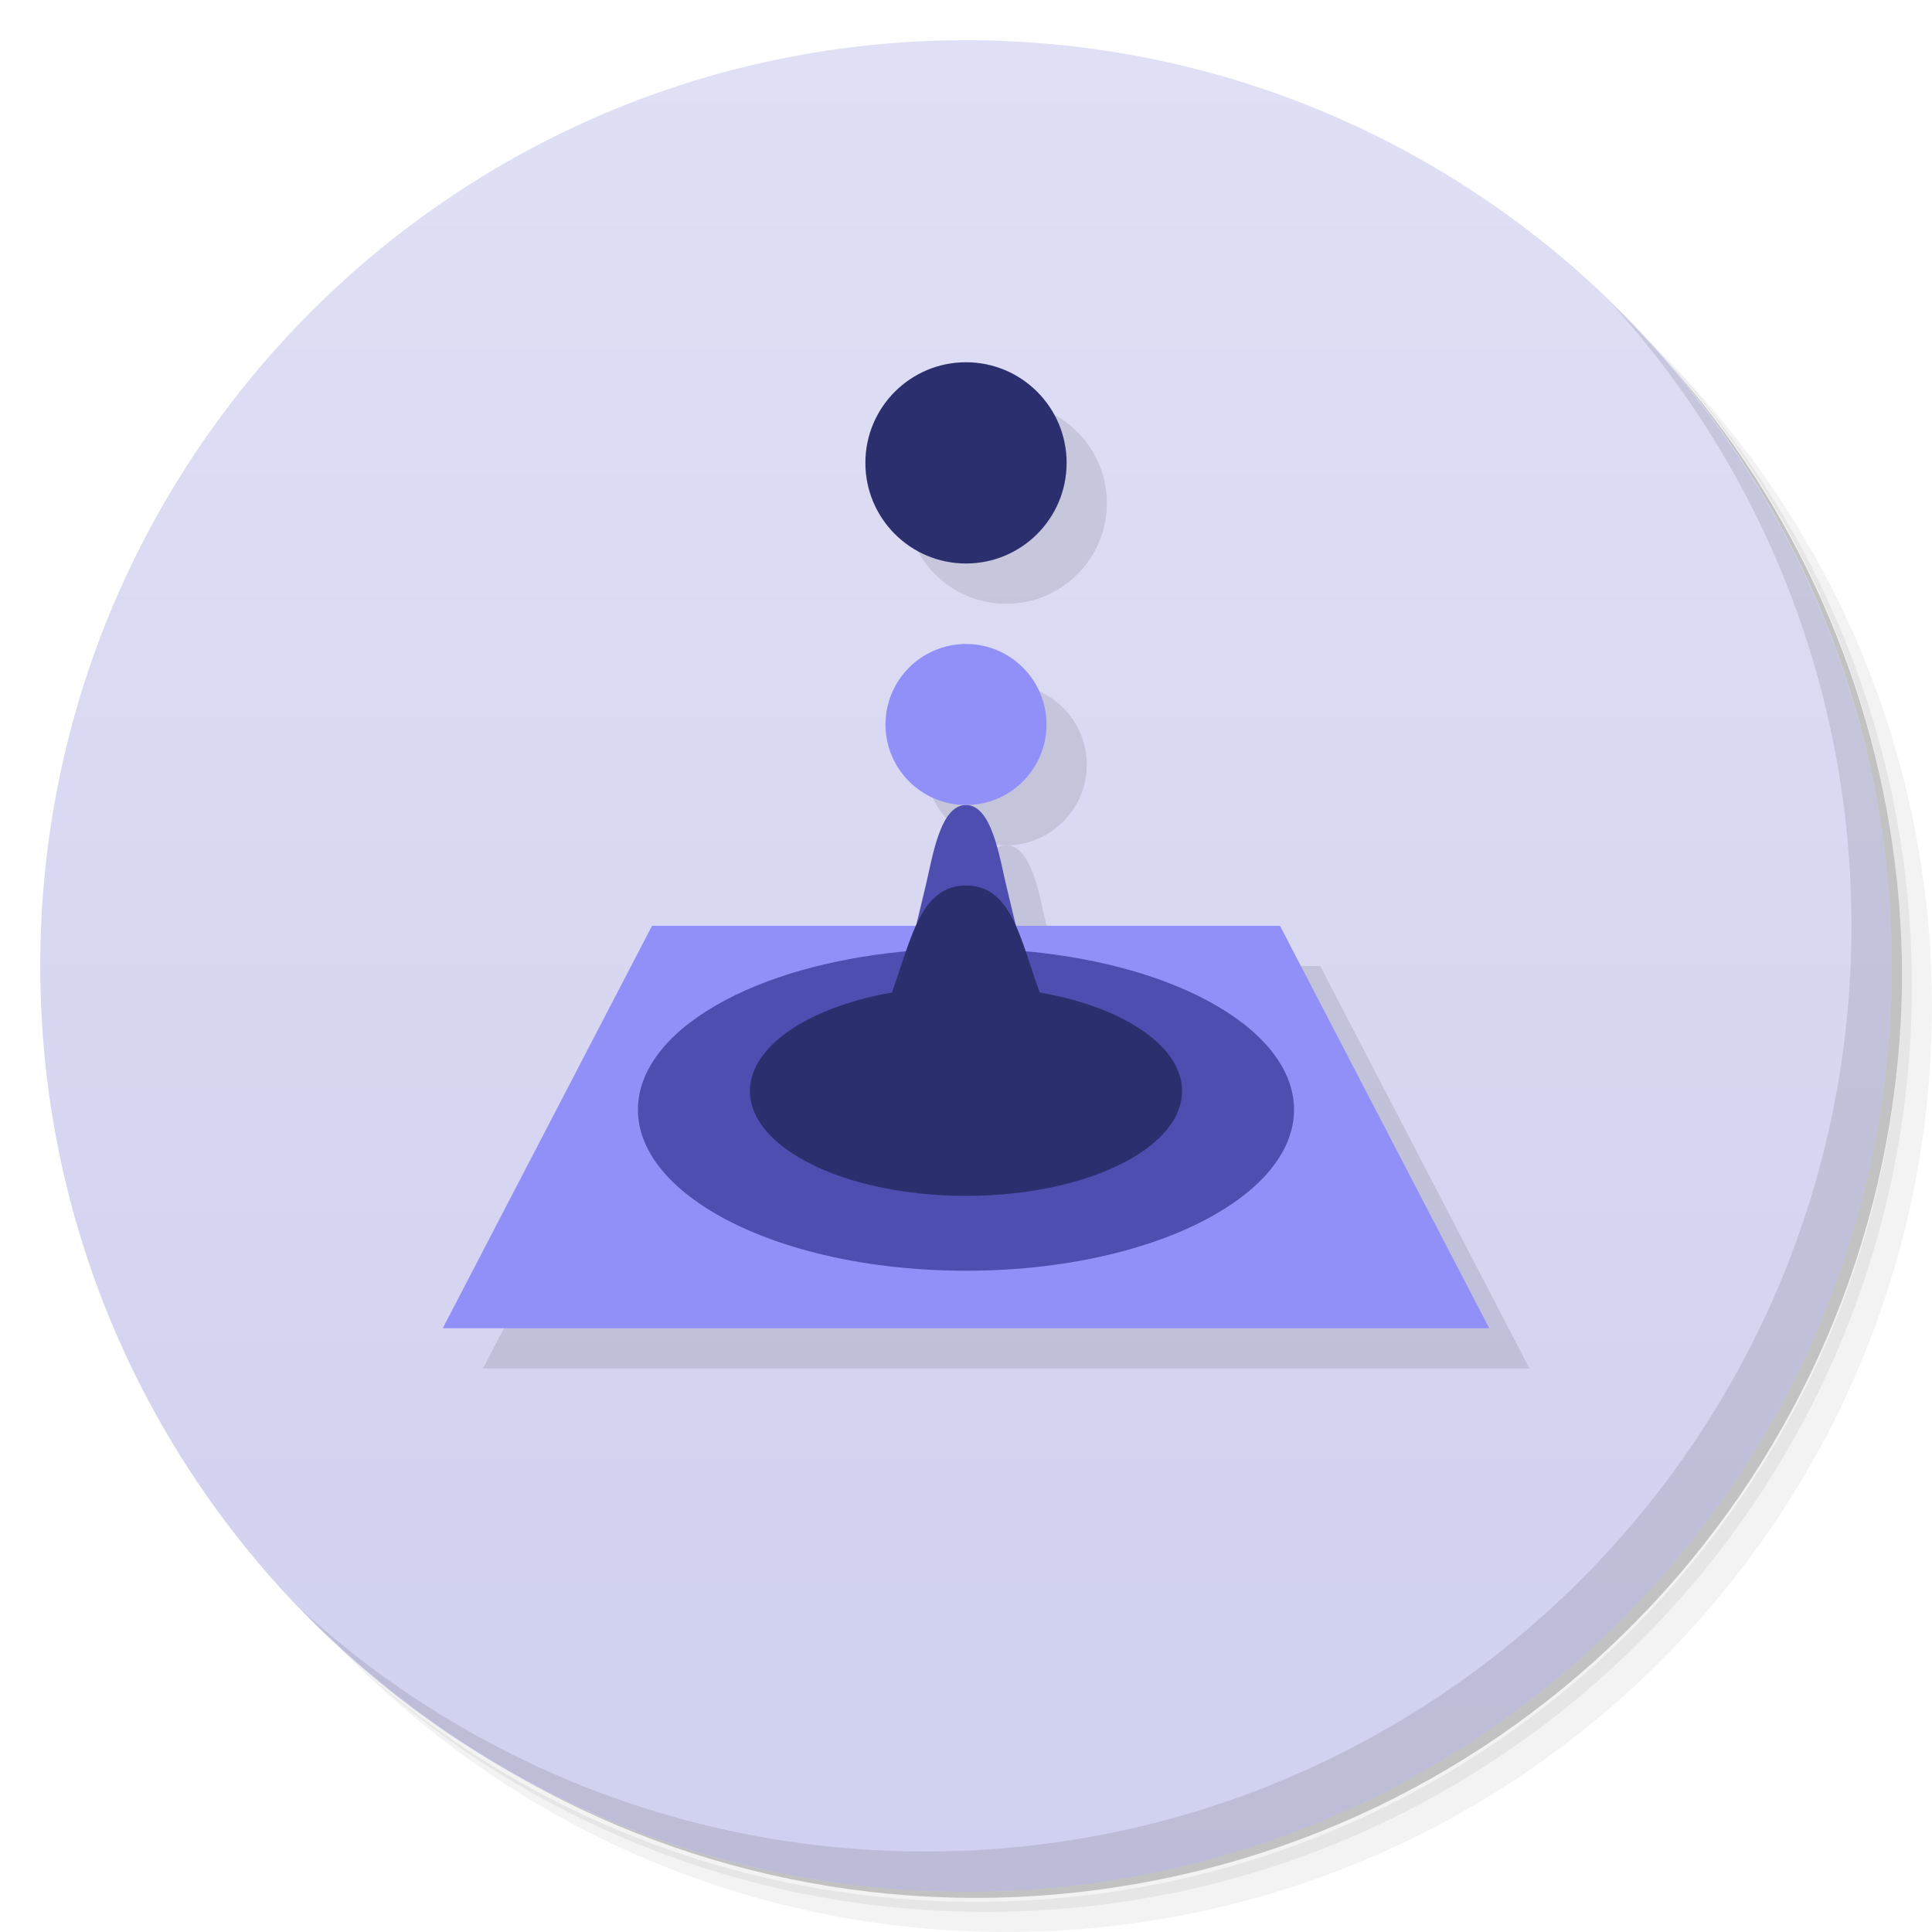
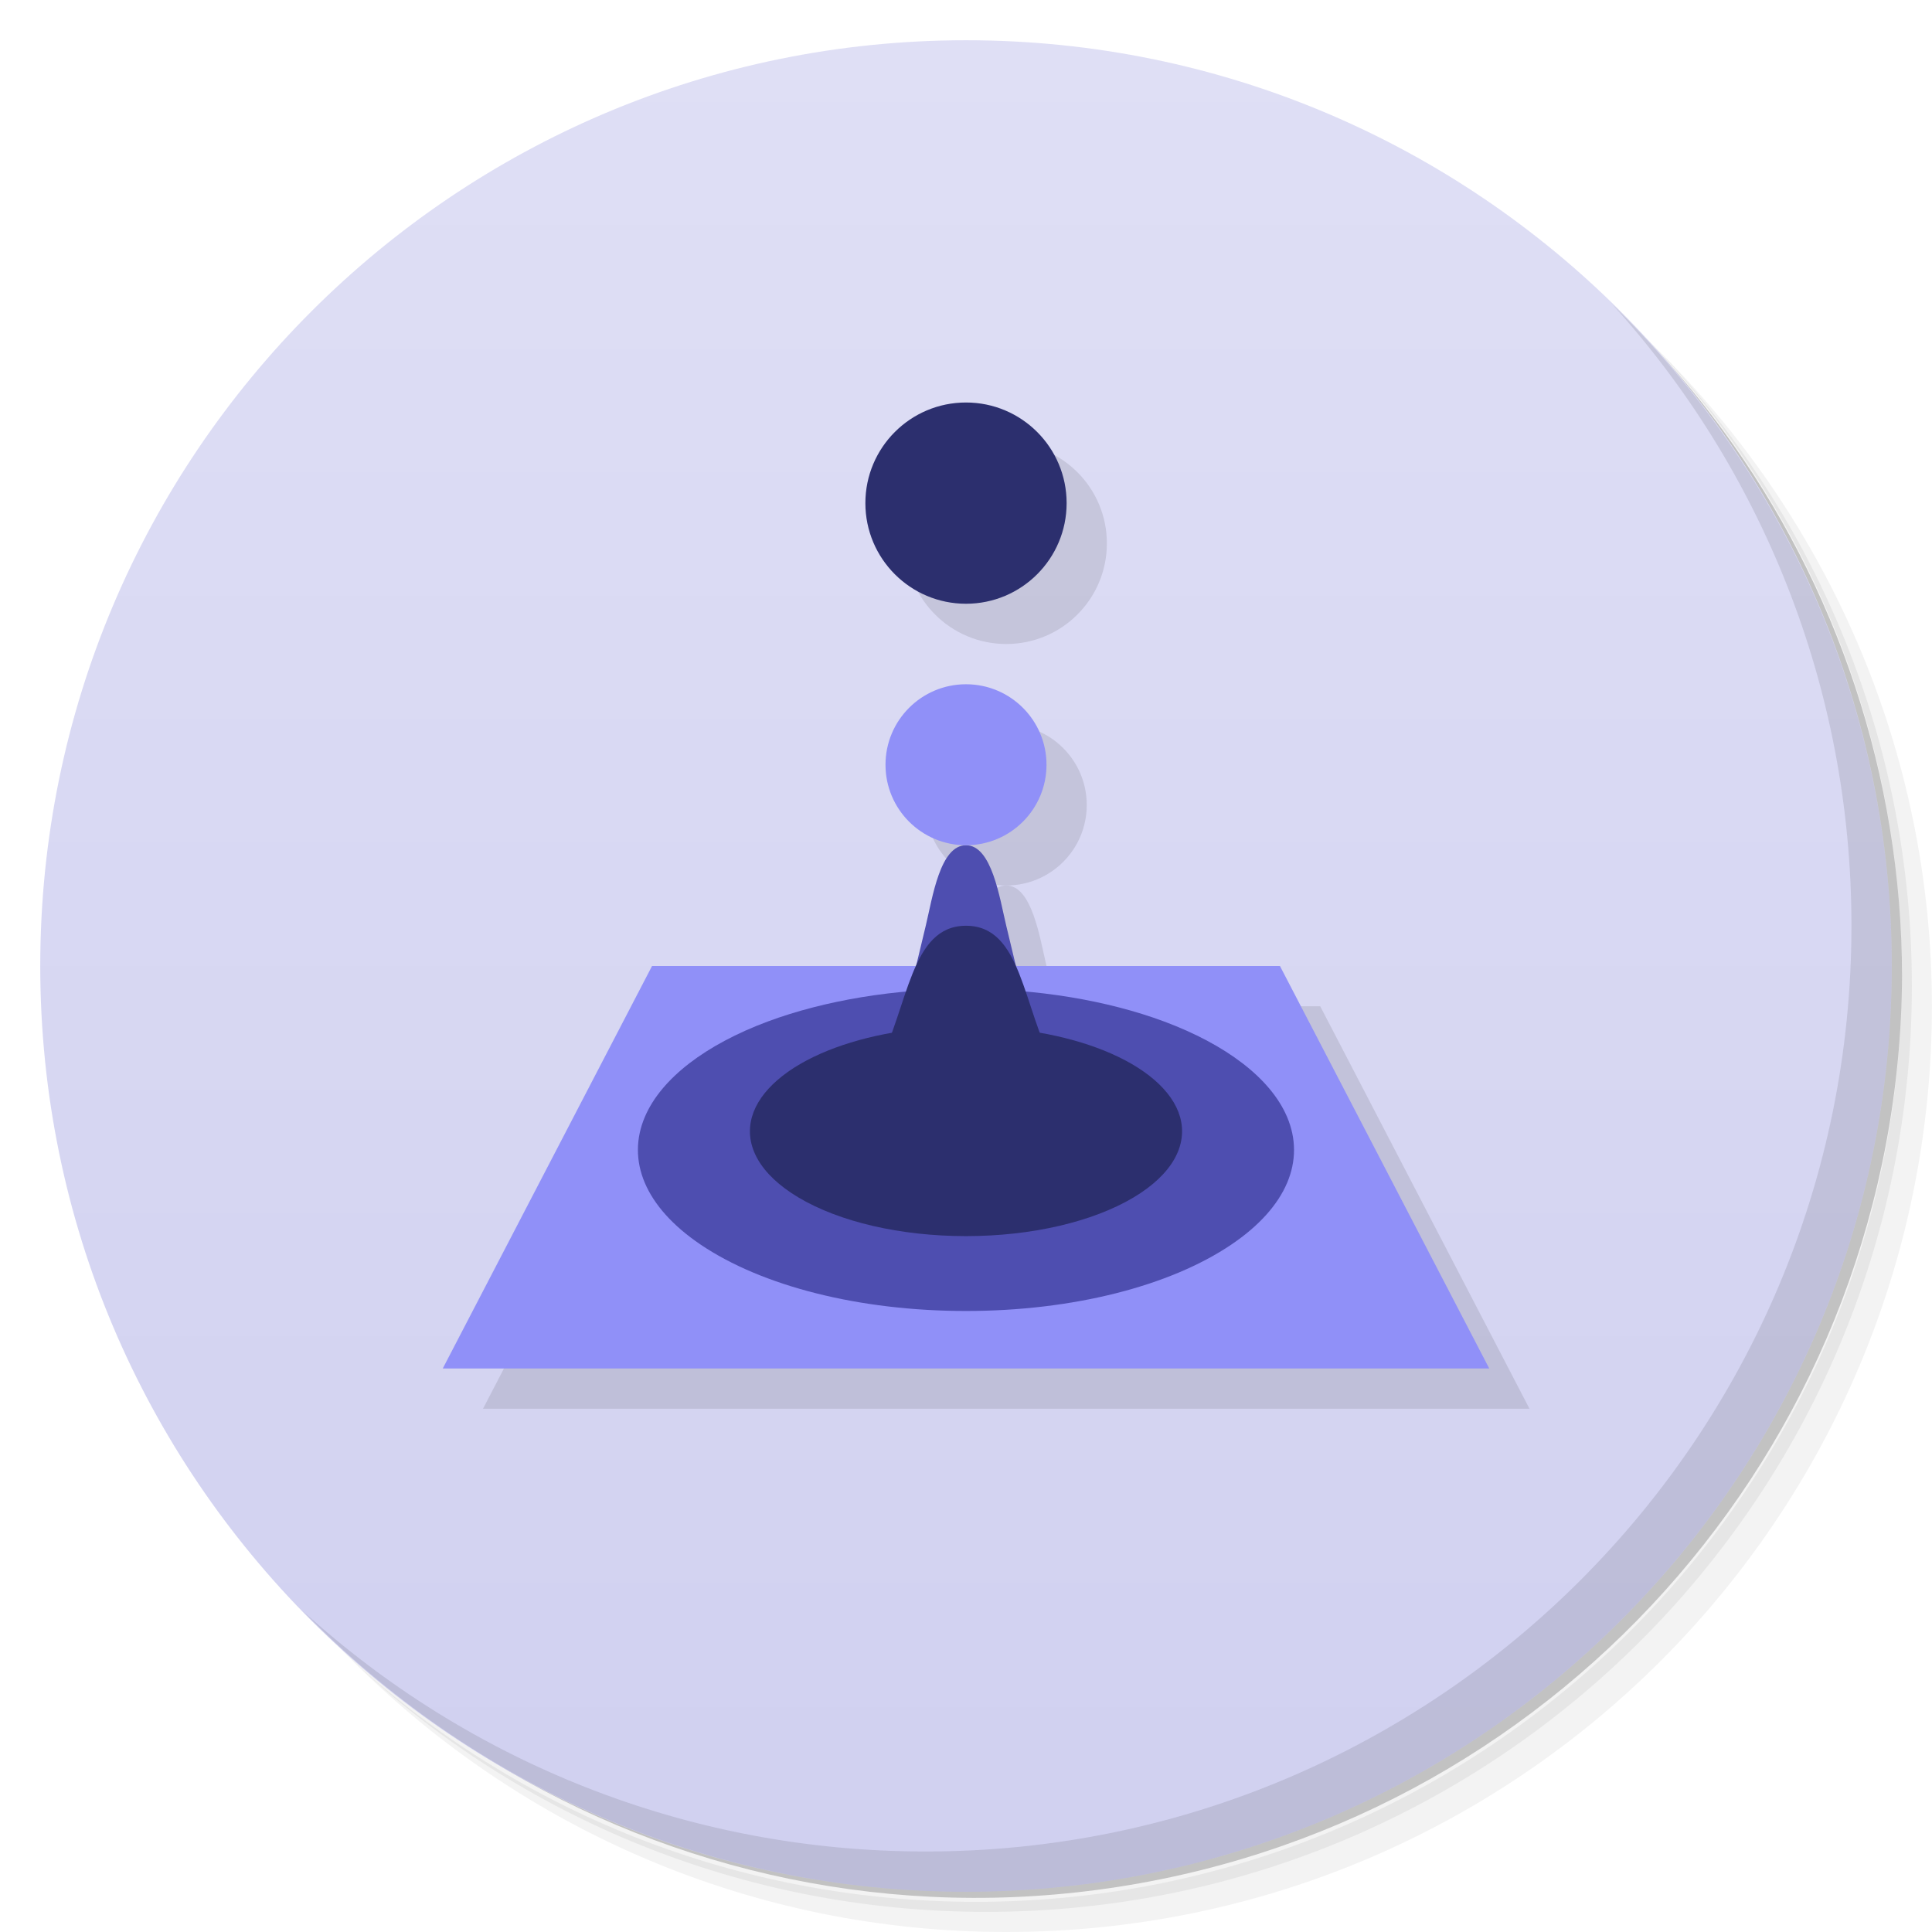
<svg xmlns="http://www.w3.org/2000/svg" viewBox="0 0 48 48" id="svg83" version="1.1">
  <defs id="defs85">
    <linearGradient id="linearGradient3764" y1="47" x2="1" y2="1" gradientUnits="userSpaceOnUse" x1="1">
      <stop id="stop88" style="stop-color:#d0d0f0;stop-opacity:1" />
      <stop offset="1" id="stop90" style="stop-color:#dfdff5;stop-opacity:1" />
    </linearGradient>
  </defs>
  <g id="g102">
    <path d="m 36.31 5 c 5.859 4.062 9.688 10.831 9.688 18.5 c 0 12.426 -10.07 22.5 -22.5 22.5 c -7.669 0 -14.438 -3.828 -18.5 -9.688 c 1.037 1.822 2.306 3.499 3.781 4.969 c 4.085 3.712 9.514 5.969 15.469 5.969 c 12.703 0 23 -10.298 23 -23 c 0 -5.954 -2.256 -11.384 -5.969 -15.469 c -1.469 -1.475 -3.147 -2.744 -4.969 -3.781 z m 4.969 3.781 c 3.854 4.113 6.219 9.637 6.219 15.719 c 0 12.703 -10.297 23 -23 23 c -6.081 0 -11.606 -2.364 -15.719 -6.219 c 4.16 4.144 9.883 6.719 16.219 6.719 c 12.703 0 23 -10.298 23 -23 c 0 -6.335 -2.575 -12.06 -6.719 -16.219 z" opacity="0.05" id="path104" />
    <path d="m 41.28 8.781 c 3.712 4.085 5.969 9.514 5.969 15.469 c 0 12.703 -10.297 23 -23 23 c -5.954 0 -11.384 -2.256 -15.469 -5.969 c 4.113 3.854 9.637 6.219 15.719 6.219 c 12.703 0 23 -10.298 23 -23 c 0 -6.081 -2.364 -11.606 -6.219 -15.719 z" opacity="0.1" id="path106" />
    <path d="m 31.25 2.375 c 8.615 3.154 14.75 11.417 14.75 21.13 c 0 12.426 -10.07 22.5 -22.5 22.5 c -9.708 0 -17.971 -6.135 -21.12 -14.75 a 23 23 0 0 0 44.875 -7 a 23 23 0 0 0 -16 -21.875 z" opacity="0.2" id="path108" />
  </g>
  <g id="g110">
    <path d="M 24,1 C 36.703,1 47,11.297 47,24 47,36.703 36.703,47 24,47 11.297,47 1,36.703 1,24 1,11.297 11.297,1 24,1 Z" id="path112" style="fill:url(#linearGradient3764);fill-opacity:1" />
  </g>
  <g id="g114" />
  <g id="g164">
    <path d="m 40.03 7.531 c 3.712 4.084 5.969 9.514 5.969 15.469 0 12.703 -10.297 23 -23 23 c -5.954 0 -11.384 -2.256 -15.469 -5.969 4.178 4.291 10.01 6.969 16.469 6.969 c 12.703 0 23 -10.298 23 -23 0 -6.462 -2.677 -12.291 -6.969 -16.469 z" opacity="0.1" id="path166" />
  </g>
  <g id="g4900-0" transform="matrix(0.052,0,0,0.05,19.21203,2.500226)" />
-   <g transform="translate(0.9999999,2)" id="g4359-6" style="opacity:0.1;fill:#000000;fill-opacity:1">
+   <g transform="translate(0.9999999,3)" id="g4359-6" style="opacity:0.1;fill:#000000;fill-opacity:1">
    <g transform="translate(0,1)" id="g4294-1" style="fill:#000000;fill-opacity:1">
      <path transform="matrix(0.052,0,0,0.05,19.21203,2.500226)" id="rect4830-0-1" d="m -57.924,369.995 c 0,0 300,0 300,0 0,0 100,200 100,200 0,0 -500,2e-5 -500,2e-5 0,0 100,-200 100,-200" style="opacity:1;fill:#000000;fill-opacity:1;stroke:none;stroke-opacity:1" />
      <path transform="matrix(0.052,0,0,0.05,19.21203,2.500226)" id="path4832-3-4" d="m 245.485,444.995 c 8.8,21.51 0.158,44.593 -26.59,63.41 -29.259,20.584 -75.67,33.019 -126.819,33.019 -51.149,0 -97.56,-12.435 -126.819,-33.019 -26.748,-18.817 -35.39,-41.899 -26.59,-63.41 7.894,-19.297 29.347,-36.025 58.64,-47.385 27.392,-10.623 60.992,-16.294 94.77,-16.294 33.778,0 67.377,5.671 94.77,16.294 29.292,11.36 50.745,28.088 58.64,47.385 0,0 0,0 0,0" style="opacity:1;fill:#000000;fill-opacity:1;stroke:none;stroke-opacity:1" />
      <path transform="matrix(0.052,0,0,0.05,19.21203,2.500226)" id="path4836-3-4" d="m 194.349,444.995 c 3.838,14.071 -3.798,28.595 -22.238,40.018 -19.514,12.088 -48.628,19.193 -80.035,19.193 -31.407,0 -60.521,-7.105 -80.035,-19.193 -18.44,-11.423 -26.075,-25.946 -22.238,-40.018 3.57,-13.089 16.829,-24.811 36.315,-32.979 18.598,-7.796 42.088,-12.021 65.958,-12.021 23.869,0 47.36,4.226 65.958,12.021 19.486,8.168 32.745,19.89 36.315,32.979 0,0 0,0 0,0" style="opacity:1;fill:#000000;fill-opacity:1;stroke:none;stroke-opacity:1" />
      <path style="opacity:1;fill:#000000;fill-opacity:1;stroke:none;stroke-opacity:1" d="m 25.24,21 -2.48,0 c 0,0 0,0 0.24,-1 0.169,-0.705 0.355,-2 1,-2 0.642,0 0.833,1.303 1,2 z" id="path4988-89" />
      <path style="opacity:1;fill:#000000;fill-opacity:1;stroke:none;stroke-opacity:1" d="M 26.2,23.5 C 26.461,23.987 27,25 29,26 l -10,0 c 2,-1 2.545,-2.01 2.8,-2.5 C 22.579,22 22.615,20 24,20 c 1.393,0 1.395,2 2.2,3.5 z" id="path4988-8-3" />
      <path style="opacity:1;fill:#000000;fill-opacity:1;stroke:none;stroke-opacity:1" d="m 26,16 a 2,2 0 0 1 -2,2 2,2 0 0 1 -2,-2 2,2 0 0 1 2,-2 2,2 0 0 1 2,2 z" id="path4988-4-4-2" />
    </g>
    <circle r="2.5" cy="10.5" cx="24" id="path4988-4-4-5-4" style="opacity:1;fill:#000000;fill-opacity:1;stroke:none;stroke-opacity:1" />
  </g>
-   <path id="rect4830-0" d="m 16.2,23 c 0,0 15.6,0 15.6,0 0,0 5.2,10 5.2,10 0,0 -26,10e-7 -26,10e-7 0,0 5.2,-10 5.2,-10" style="opacity:1;fill:#9090f8;fill-opacity:1;stroke:none;stroke-opacity:1" />
-   <path id="path4832-3" d="m 31.977,26.75 c 0.458,1.076 0.008,2.23 -1.383,3.17 -1.521,1.029 -3.935,1.651 -6.595,1.651 -2.66,0 -5.073,-0.622 -6.595,-1.651 -1.391,-0.941 -1.84,-2.095 -1.383,-3.17 0.41,-0.965 1.526,-1.801 3.049,-2.369 C 20.496,23.85 22.244,23.566 24,23.566 c 1.756,0 3.504,0.284 4.928,0.815 1.523,0.568 2.639,1.404 3.049,2.369 0,0 0,0 0,0" style="opacity:1;fill:#4e4eb0;fill-opacity:1;stroke:none;stroke-opacity:1" />
-   <path id="path4836-3" d="m 29.318,26.75 c 0.2,0.704 -0.198,1.43 -1.156,2.001 -1.015,0.604 -2.529,0.96 -4.162,0.96 -1.633,0 -3.147,-0.355 -4.162,-0.96 -0.959,-0.571 -1.356,-1.297 -1.156,-2.001 0.186,-0.654 0.875,-1.241 1.888,-1.649 0.967,-0.39 2.189,-0.601 3.43,-0.601 1.241,0 2.463,0.211 3.43,0.601 1.013,0.408 1.703,0.995 1.888,1.649 0,0 0,0 0,0" style="opacity:1;fill:#2c2f6e;fill-opacity:1;stroke:none;stroke-opacity:1" />
-   <path style="opacity:1;fill:#4e4eb0;fill-opacity:1;stroke:none;stroke-opacity:1" d="m 25.24,23 -2.48,0 c 0,0 0,0 0.24,-1 0.169,-0.705 0.355,-2 1,-2 0.642,0 0.833,1.303 1,2 z" id="path4988" />
-   <path style="opacity:1;fill:#2c2f6e;fill-opacity:1;stroke:none;stroke-opacity:1" d="M 26.2,25.5 C 26.461,25.987 27,27 29,28 l -10,0 c 2,-1 2.545,-2.01 2.8,-2.5 C 22.579,24 22.615,22 24,22 c 1.393,0 1.395,2 2.2,3.5 z" id="path4988-8" />
-   <path style="opacity:1;fill:#9090f8;fill-opacity:1;stroke:none;stroke-opacity:1" d="m 26,18 a 2,2 0 0 1 -2,2 2,2 0 0 1 -2,-2 2,2 0 0 1 2,-2 2,2 0 0 1 2,2 z" id="path4988-4-4" />
-   <path style="opacity:1;fill:#2c2f6e;fill-opacity:1;stroke:none;stroke-opacity:1" d="M 26.5,11.5 A 2.5,2.5 0 0 1 24,14 2.5,2.5 0 0 1 21.5,11.5 2.5,2.5 0 0 1 24,9 a 2.5,2.5 0 0 1 2.5,2.5 z" id="path4988-4-4-5" />
+   <path id="rect4830-0" d="m 16.2,24 c 0,0 15.6,0 15.6,0 0,0 5.2,10 5.2,10 0,0 -26,10e-7 -26,10e-7 0,0 5.2,-10 5.2,-10" style="opacity:1;fill:#9090f8;fill-opacity:1;stroke:none;stroke-opacity:1" />
+   <path id="path4832-3" d="m 31.977,27.75 c 0.458,1.076 0.008,2.23 -1.383,3.17 -1.521,1.029 -3.935,1.651 -6.595,1.651 -2.66,0 -5.073,-0.622 -6.595,-1.651 -1.391,-0.941 -1.84,-2.095 -1.383,-3.17 0.41,-0.965 1.526,-1.801 3.049,-2.369 C 20.496,24.85 22.244,24.566 24,24.566 c 1.756,0 3.504,0.284 4.928,0.815 1.523,0.568 2.639,1.404 3.049,2.369 0,0 0,0 0,0" style="opacity:1;fill:#4e4eb0;fill-opacity:1;stroke:none;stroke-opacity:1" />
+   <path id="path4836-3" d="m 29.318,27.75 c 0.2,0.704 -0.198,1.43 -1.156,2.001 -1.015,0.604 -2.529,0.96 -4.162,0.96 -1.633,0 -3.147,-0.355 -4.162,-0.96 -0.959,-0.571 -1.356,-1.297 -1.156,-2.001 0.186,-0.654 0.875,-1.241 1.888,-1.649 0.967,-0.39 2.189,-0.601 3.43,-0.601 1.241,0 2.463,0.211 3.43,0.601 1.013,0.408 1.703,0.995 1.888,1.649 0,0 0,0 0,0" style="opacity:1;fill:#2c2f6e;fill-opacity:1;stroke:none;stroke-opacity:1" />
+   <path style="opacity:1;fill:#4e4eb0;fill-opacity:1;stroke:none;stroke-opacity:1" d="m 25.24,24 -2.48,0 c 0,0 0,0 0.24,-1 0.169,-0.705 0.355,-2 1,-2 0.642,0 0.833,1.303 1,2 z" id="path4988" />
+   <path style="opacity:1;fill:#2c2f6e;fill-opacity:1;stroke:none;stroke-opacity:1" d="M 26.2,26.5 C 26.461,26.987 27,28 29,29 l -10,0 c 2,-1 2.545,-2.01 2.8,-2.5 C 22.579,25 22.615,23 24,23 c 1.393,0 1.395,2 2.2,3.5 z" id="path4988-8" />
+   <path style="opacity:1;fill:#9090f8;fill-opacity:1;stroke:none;stroke-opacity:1" d="m 26,19 a 2,2 0 0 1 -2,2 2,2 0 0 1 -2,-2 2,2 0 0 1 2,-2 2,2 0 0 1 2,2 z" id="path4988-4-4" />
+   <path style="opacity:1;fill:#2c2f6e;fill-opacity:1;stroke:none;stroke-opacity:1" d="M 26.5,12.5 A 2.5,2.5 0 0 1 24,15 2.5,2.5 0 0 1 21.5,12.5 2.5,2.5 0 0 1 24,10 a 2.5,2.5 0 0 1 2.5,2.5 z" id="path4988-4-4-5" />
</svg>
